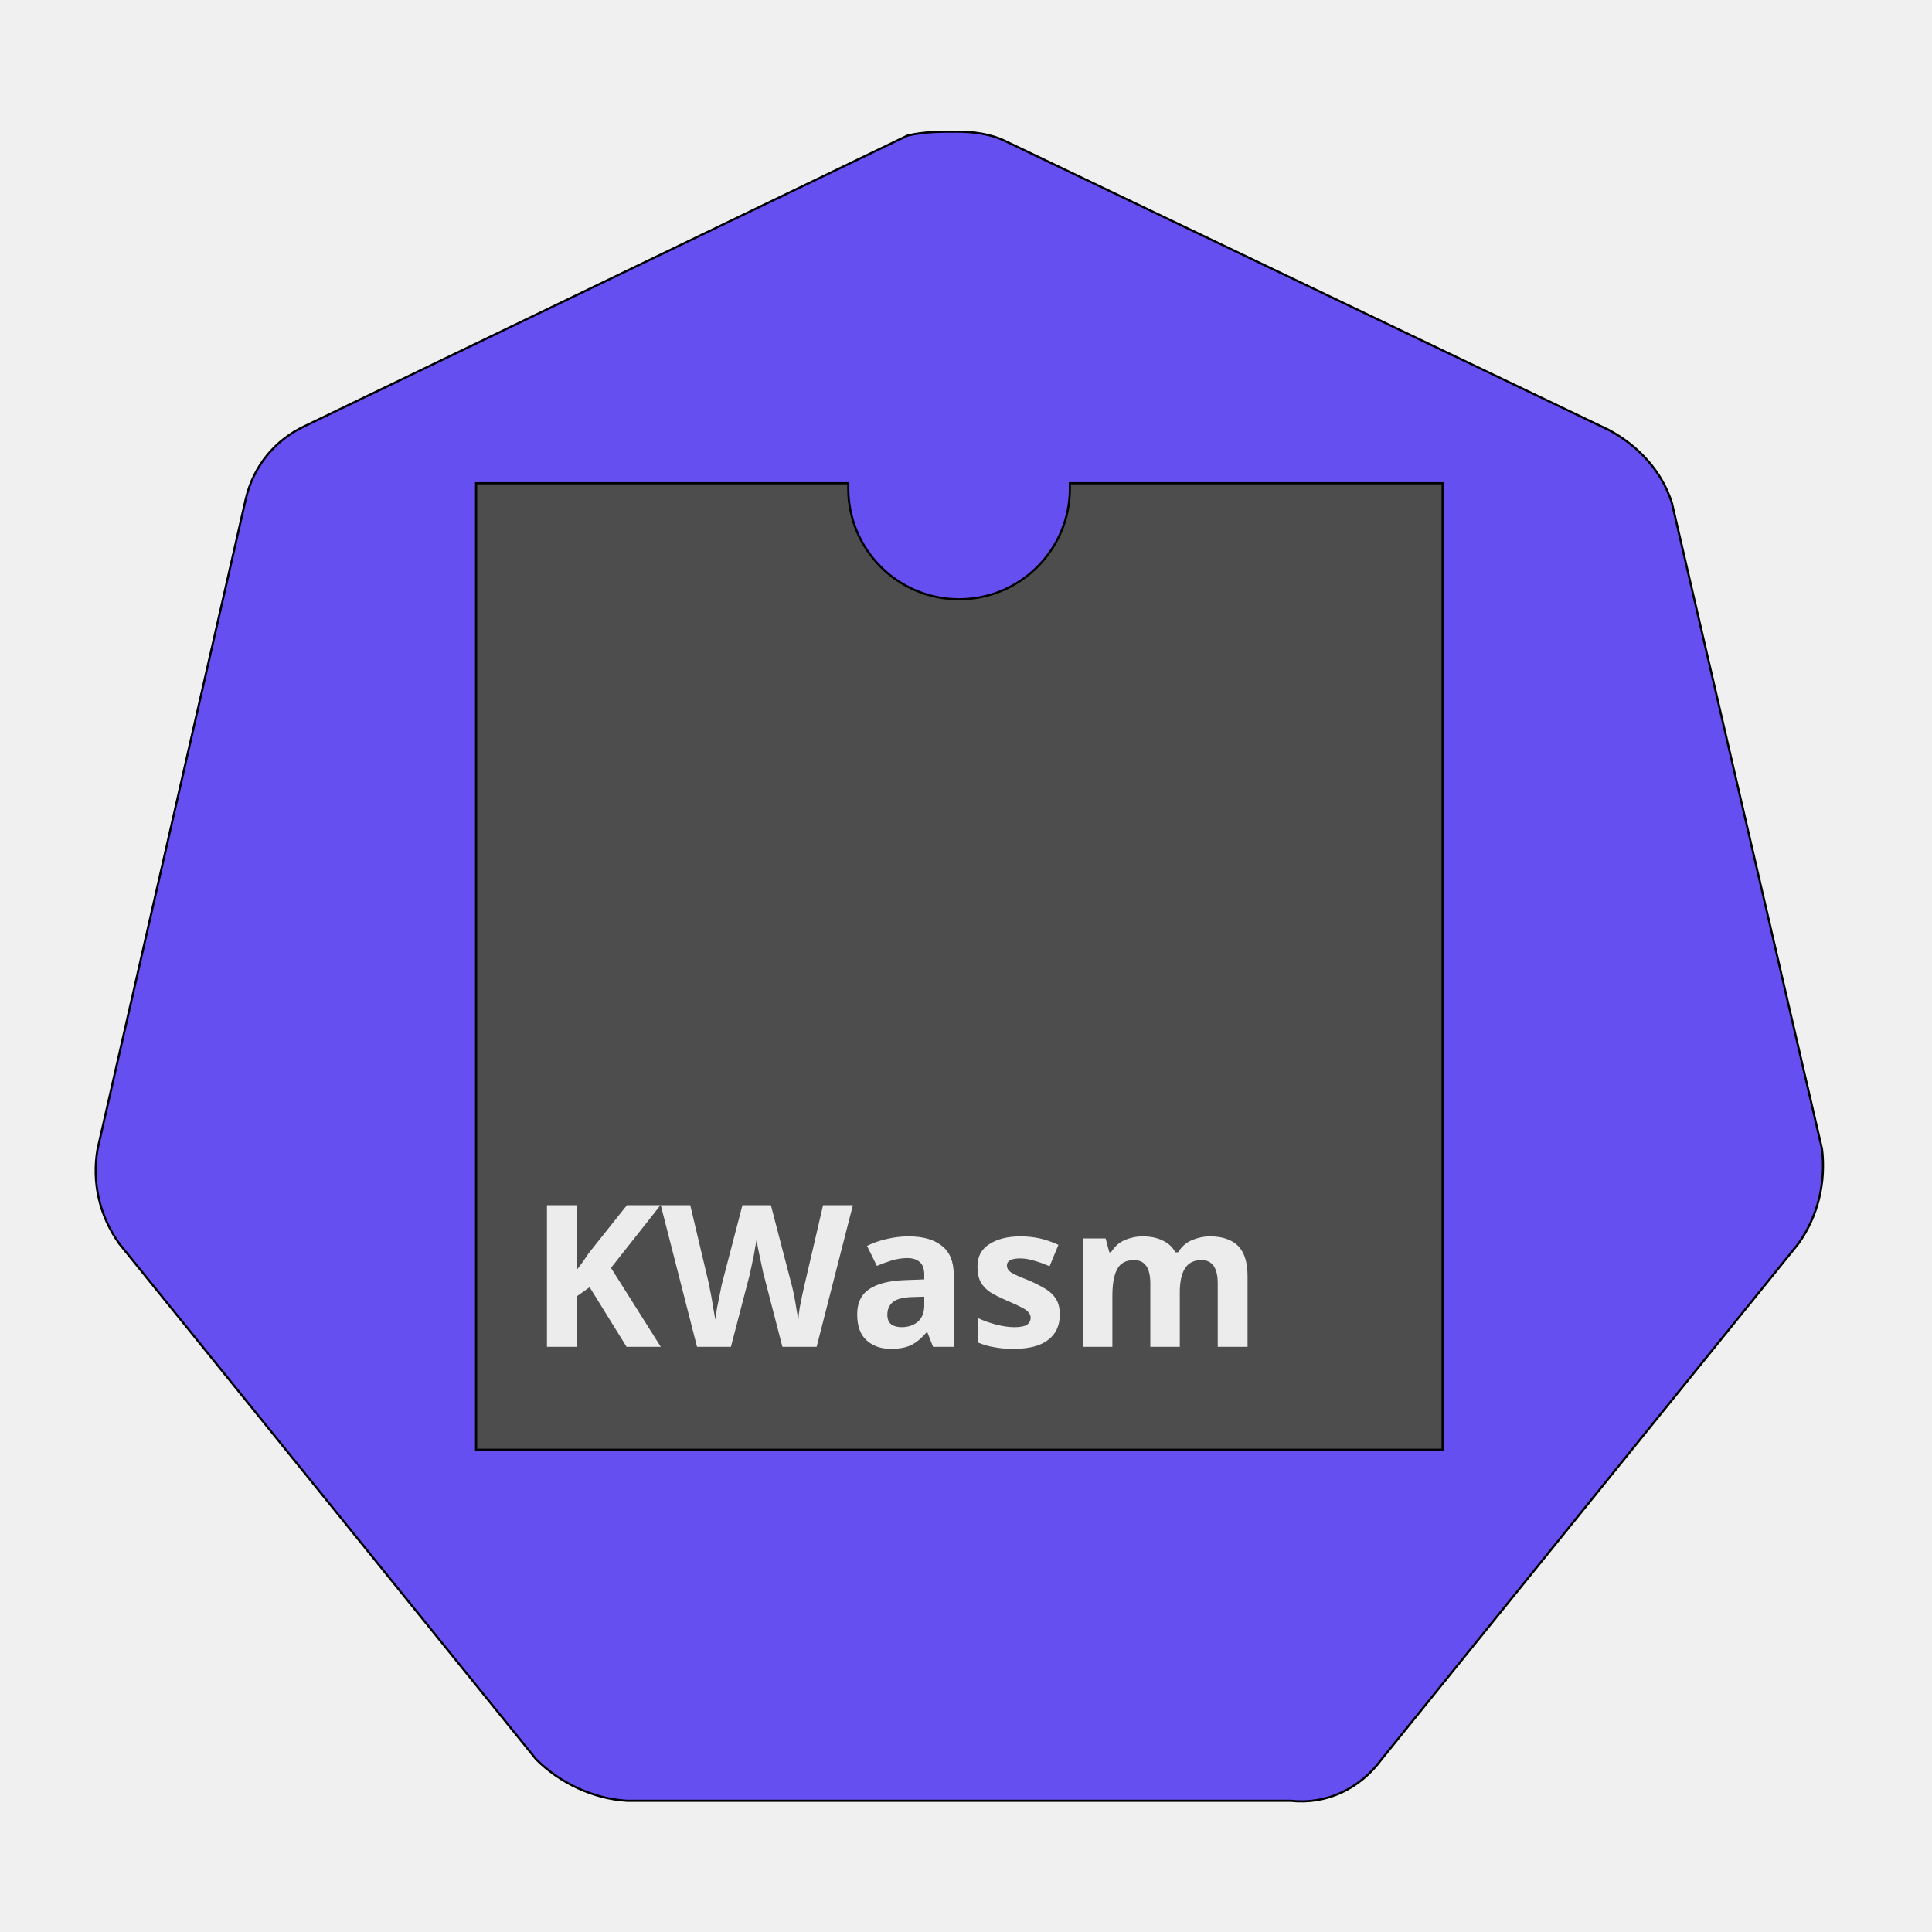
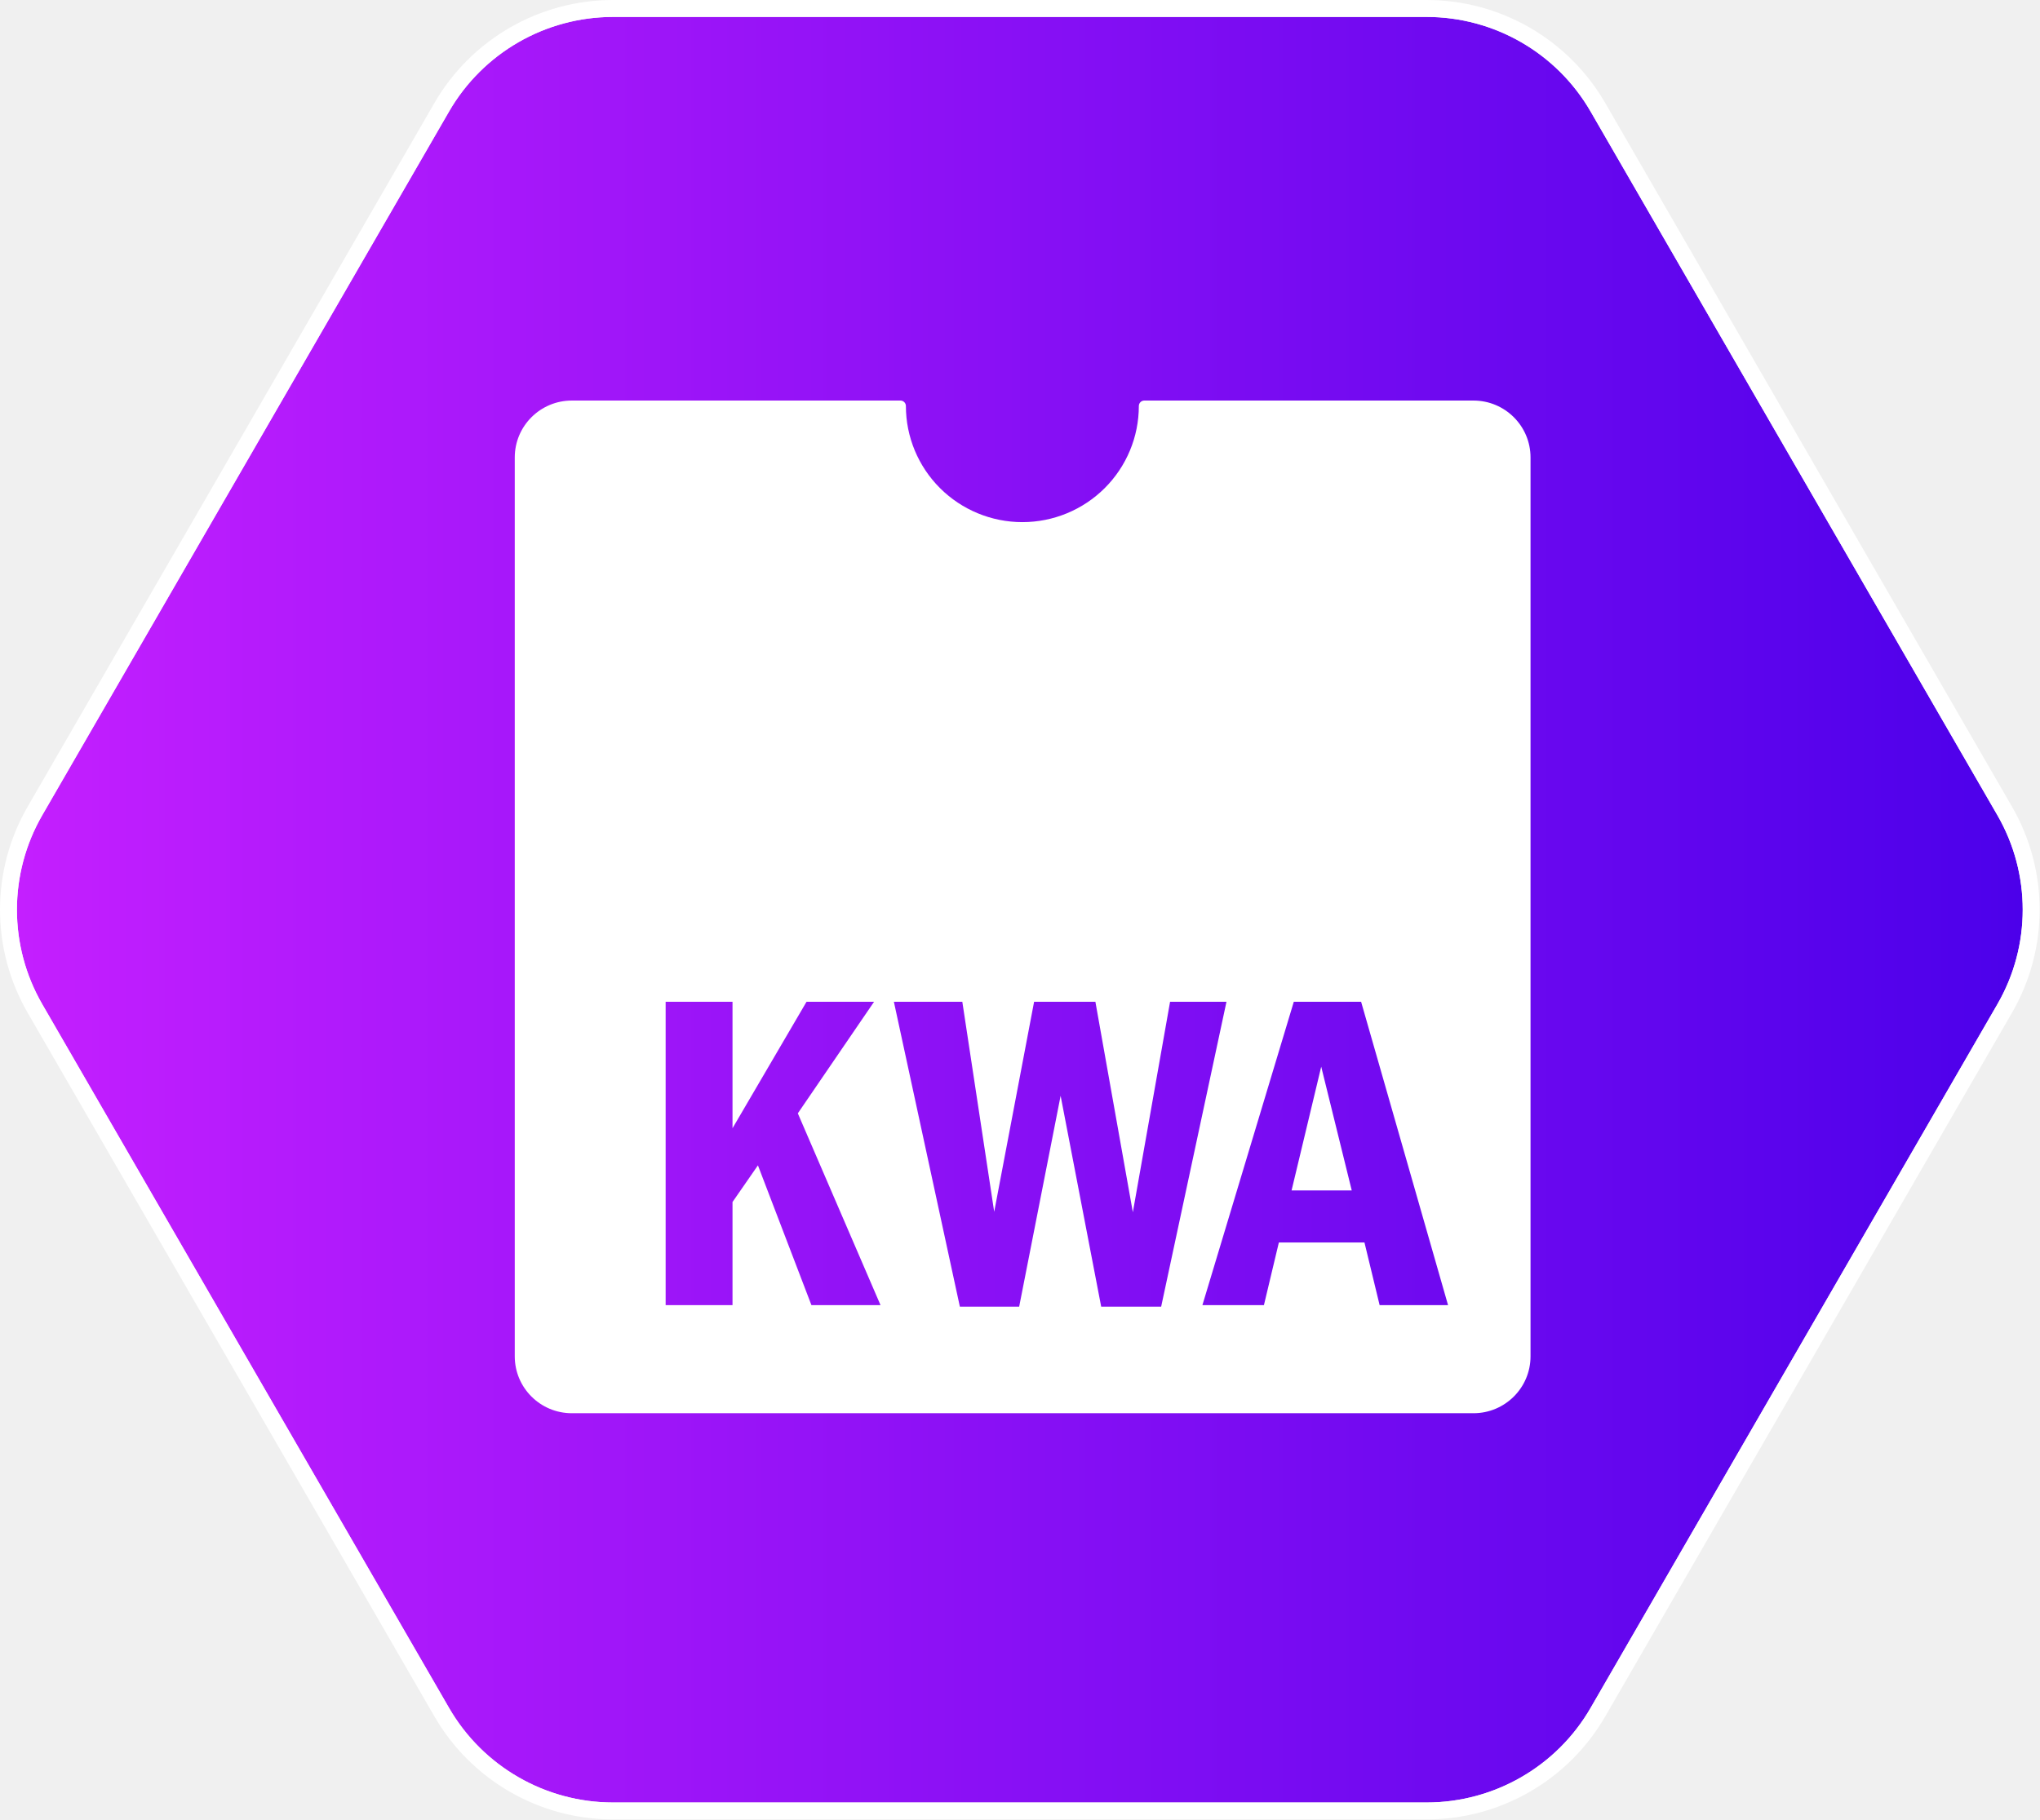
- <svg xmlns="http://www.w3.org/2000/svg" version="1.1" width="180" height="180" viewBox="-2.536 -2.536 88.89 89.107" id="svg10488">
-   <defs id="defs10490">
-     </defs>
-   <path d="m 74.467,20.664 c -0.456,-1.458 -1.549,-2.642 -2.915,-3.371 L 43.765,3.992 C 43.036,3.627 42.216,3.536 41.487,3.536 c -0.729,0 -1.549,0 -2.278,0.182 L 11.423,17.111 C 10.056,17.748 9.054,18.933 8.69,20.481 L 1.857,50.455 c -0.273,1.549 0.091,3.098 1.002,4.373 L 22.082,78.606 c 1.093,1.093 2.642,1.822 4.191,1.913 h 30.611 c 1.64,0.182 3.189,-0.547 4.191,-1.913 L 80.297,54.828 c 0.911,-1.275 1.275,-2.824 1.093,-4.373 z" id="path10349" style="fill:#654ff0;stroke-width:0.099;stroke-miterlimit:4;stroke-dasharray:none;stroke:#000000;stroke-opacity:1;fill-opacity:1" />
-   <path d="m 46.701,19.752 c 0,0.079 0,0.157 0,0.24 0,2.823 -2.289,5.111 -5.111,5.111 -2.823,0 -5.111,-2.289 -5.111,-5.111 v 0 c 0,-0.083 0,-0.162 0,-0.24 H 19.313 V 64.33 H 63.891 V 19.752 Z" fill="#654ff0" id="path177" style="stroke:#000000;stroke-width:0.099;stroke-miterlimit:4;stroke-dasharray:none;stroke-opacity:1;fill:#4d4d4d" />
-   <text xml:space="preserve" style="font-style:normal;font-weight:normal;font-size:9.154px;line-height:1.25;font-family:sans-serif;fill:#ececec;fill-opacity:1;stroke:none;stroke-width:0.229" x="21.755" y="59.584" id="text11407">
-     <tspan id="tspan11405" style="font-weight:bold;fill:#ececec;stroke-width:0.229" x="21.755" y="59.584">KWasm</tspan>
-   </text>
+ <svg xmlns="http://www.w3.org/2000/svg" width="723" height="645" viewBox="0 0 723 645" fill="none">
+   <path d="M14.993 356.029C3.002 335.281 3.002 309.719 14.993 288.971L159.15 39.529C171.141 18.781 193.3 6 217.281 6H505.596C529.577 6 551.736 18.781 563.727 39.529L707.884 288.971C719.875 309.719 719.875 335.281 707.884 356.029L563.727 605.471C551.736 626.219 529.577 639 505.596 639H217.281C193.3 639 171.141 626.219 159.15 605.471L14.993 356.029Z" fill="url(#paint0_linear_1402_15)" />
+   <path fill-rule="evenodd" clip-rule="evenodd" d="M9.798 285.969L153.955 36.526C167.019 13.922 191.159 0 217.281 0H505.596C531.718 0 555.858 13.922 568.922 36.526L713.079 285.969C726.143 308.574 726.143 336.426 713.079 359.031L568.922 608.474C555.858 631.078 531.718 645 505.596 645H217.281C191.159 645 167.019 631.078 153.956 608.474L9.798 359.031C-3.266 336.426 -3.266 308.574 9.798 285.969ZM14.993 288.971C3.002 309.719 3.002 335.281 14.993 356.029L159.15 605.471C171.141 626.219 193.3 639 217.281 639H505.596C529.577 639 551.736 626.219 563.727 605.471L707.884 356.029C719.875 335.281 719.875 309.719 707.884 288.971L563.727 39.529C551.736 18.781 529.577 6 505.596 6H217.281C193.3 6 171.141 18.781 159.15 39.529L14.993 288.971Z" fill="white" />
+   <path fill-rule="evenodd" clip-rule="evenodd" d="M403.617 143.935C403.617 154.852 399.268 165.322 391.526 173.042C383.785 180.762 373.286 185.099 362.338 185.099C351.39 185.099 340.891 180.762 333.15 173.042C325.409 165.322 321.06 154.852 321.06 143.935C321.06 142.866 320.191 142 319.119 142H202.663C191.493 142 182.438 151.03 182.438 162.169V480.831C182.438 491.97 191.493 501 202.663 501H522.214C533.384 501 542.438 491.97 542.438 480.831V162.169C542.438 151.03 533.384 142 522.214 142H405.557C404.485 142 403.617 142.866 403.617 143.935ZM259.612 355.141H235.911V462.68H259.612V426.124L268.618 413.125L287.579 462.68H312.069L282.759 394.69L309.778 355.141H285.841L259.612 399.968V355.141ZM341.057 355.141H316.803L340.188 463.231H361.203L375.897 388.466L390.276 463.231H411.528L434.675 355.141H414.688L401.494 429.748L388.222 355.141H366.496L352.355 429.591L341.057 355.141ZM482.396 355.141H458.538L426.146 462.68H447.951L453.244 440.463H483.581L488.954 462.68H513.207L482.396 355.141Z" fill="white" />
+   <path d="M479.078 422.028L468.255 378.145L457.747 422.028H479.078Z" fill="white" />
+   <defs>
+     <linearGradient id="paint0_linear_1402_15" x1="0" y1="322.5" x2="722.877" y2="322.5" gradientUnits="userSpaceOnUse">
+       <stop stop-color="#C51FFF" />
+       <stop offset="1" stop-color="#4B00EA" />
+     </linearGradient>
+   </defs>
</svg>
